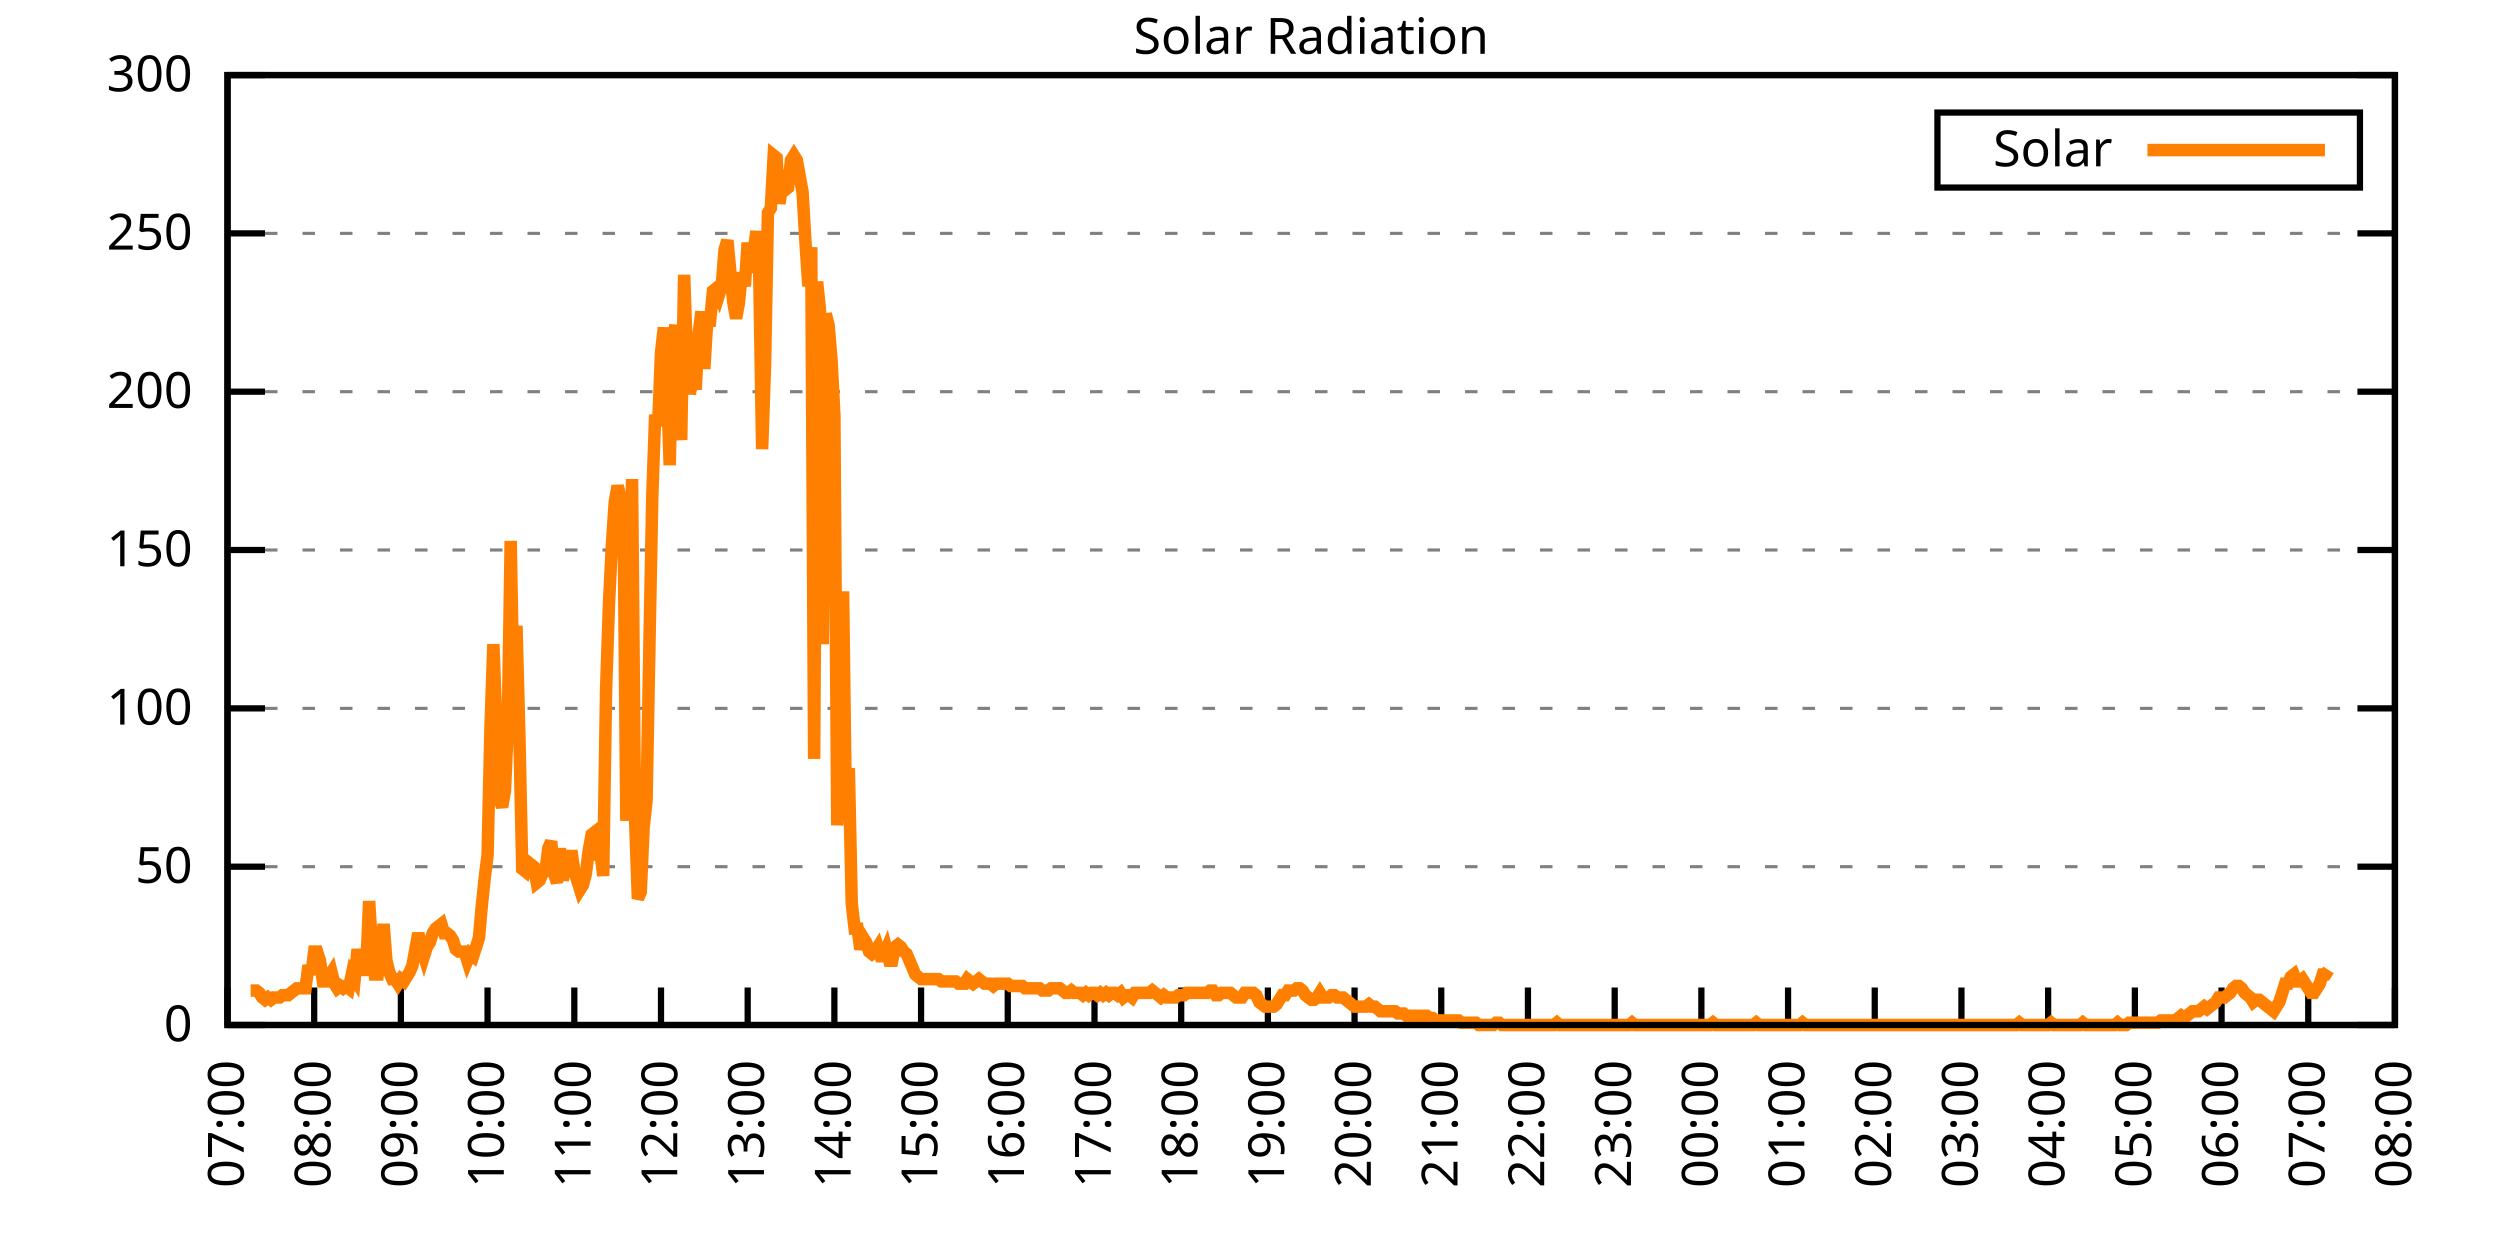
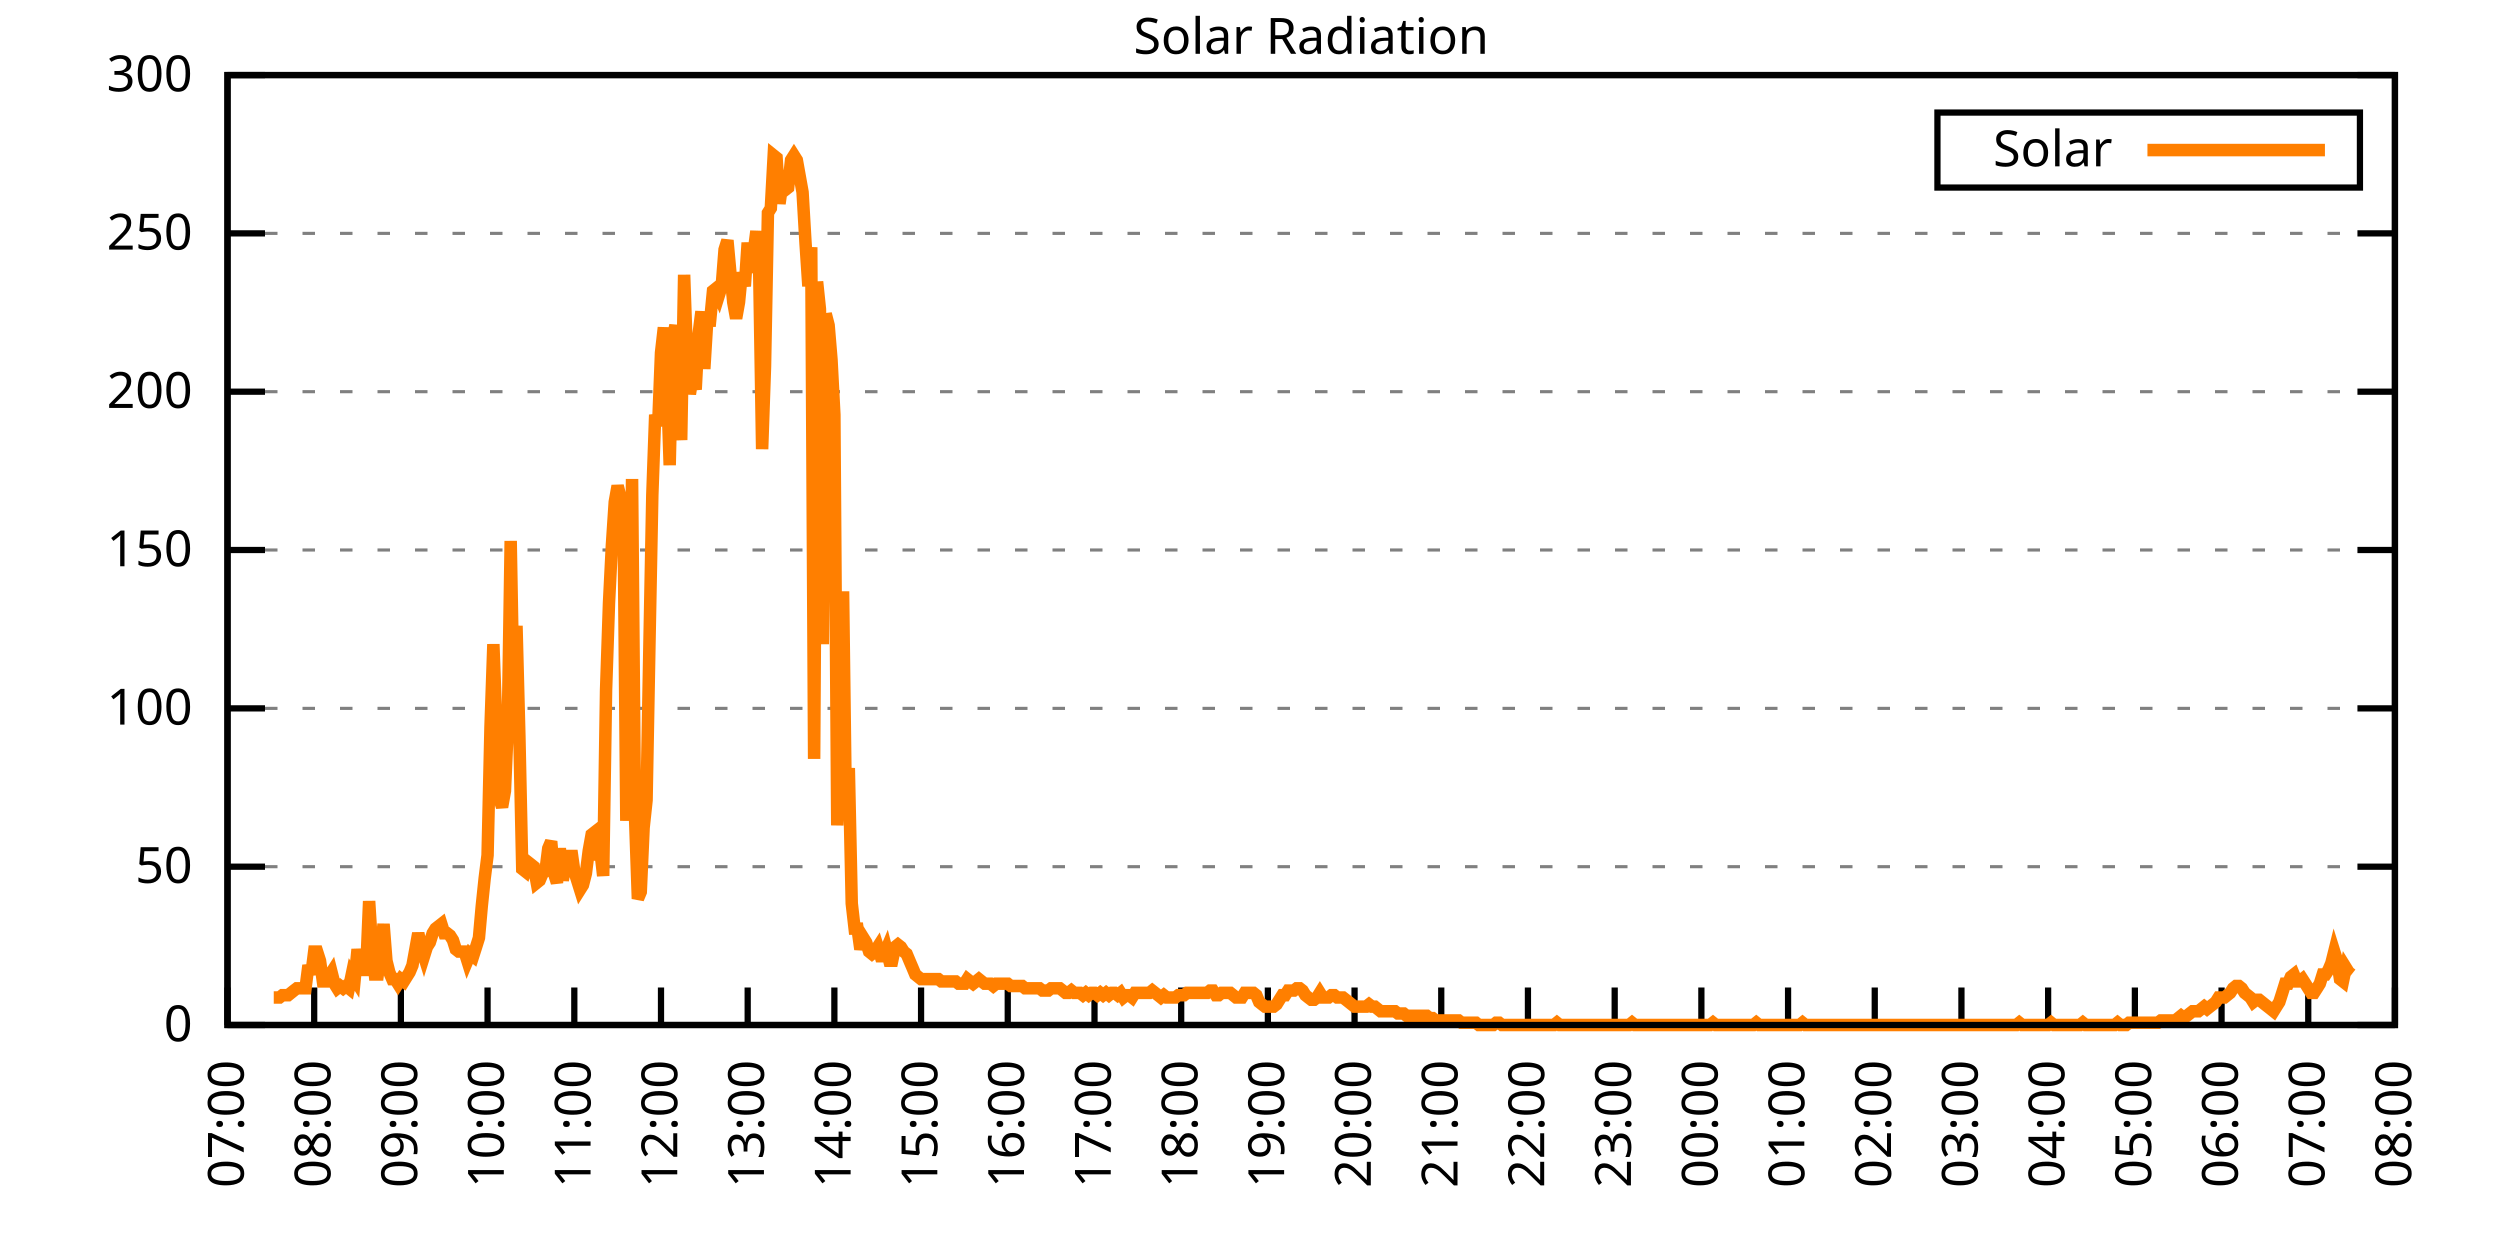
<svg xmlns="http://www.w3.org/2000/svg" xmlns:xlink="http://www.w3.org/1999/xlink" width="400" height="200" viewBox="0 0 400 200">
  <g id="gnuplot_canvas">
    <rect x="0" y="0" width="400" height="200" fill="none" />
    <defs>
      <circle id="gpDot" r="0.5" stroke-width="0.5" stroke="currentColor" />
      <path id="gpPt0" stroke-width="0.333" stroke="currentColor" d="M-1,0 h2 M0,-1 v2" />
      <path id="gpPt1" stroke-width="0.333" stroke="currentColor" d="M-1,-1 L1,1 M1,-1 L-1,1" />
      <path id="gpPt2" stroke-width="0.333" stroke="currentColor" d="M-1,0 L1,0 M0,-1 L0,1 M-1,-1 L1,1 M-1,1 L1,-1" />
      <rect id="gpPt3" stroke-width="0.333" stroke="currentColor" x="-1" y="-1" width="2" height="2" />
      <rect id="gpPt4" stroke-width="0.333" stroke="currentColor" fill="currentColor" x="-1" y="-1" width="2" height="2" />
      <circle id="gpPt5" stroke-width="0.333" stroke="currentColor" cx="0" cy="0" r="1" />
      <use xlink:href="#gpPt5" id="gpPt6" fill="currentColor" stroke="none" />
      <path id="gpPt7" stroke-width="0.333" stroke="currentColor" d="M0,-1.33 L-1.33,0.67 L1.33,0.67 z" />
      <use xlink:href="#gpPt7" id="gpPt8" fill="currentColor" stroke="none" />
      <use xlink:href="#gpPt7" id="gpPt9" stroke="currentColor" transform="rotate(180)" />
      <use xlink:href="#gpPt9" id="gpPt10" fill="currentColor" stroke="none" />
      <use xlink:href="#gpPt3" id="gpPt11" stroke="currentColor" transform="rotate(45)" />
      <use xlink:href="#gpPt11" id="gpPt12" fill="currentColor" stroke="none" />
      <path id="gpPt13" stroke-width="0.333" stroke="currentColor" d="M0,1.330 L1.265,0.411 L0.782,-1.067 L-0.782,-1.076 L-1.265,0.411 z" />
      <use xlink:href="#gpPt13" id="gpPt14" fill="currentColor" stroke="none" />
      <filter id="textbox" filterUnits="objectBoundingBox" x="0" y="0" height="1" width="1">
        <feFlood flood-color="white" flood-opacity="1" result="bgnd" />
        <feComposite in="SourceGraphic" in2="bgnd" operator="atop" />
      </filter>
      <filter id="greybox" filterUnits="objectBoundingBox" x="0" y="0" height="1" width="1">
        <feFlood flood-color="lightgrey" flood-opacity="1" result="grey" />
        <feComposite in="SourceGraphic" in2="grey" operator="atop" />
      </filter>
    </defs>
    <g fill="none" color="white" stroke="currentColor" stroke-width="1.00" stroke-linecap="butt" stroke-linejoin="miter">
</g>
    <g fill="none" color="black" stroke="currentColor" stroke-width="1.00" stroke-linecap="butt" stroke-linejoin="miter">
      <g stroke="none" shape-rendering="crispEdges">
        <polygon fill="rgb(255, 255, 255)" points="36.40,164.00 383.18,164.00 383.18,12.02 36.40,12.02 " />
      </g>
    </g>
    <g fill="none" color="black" stroke="currentColor" stroke-width="1.00" stroke-linecap="butt" stroke-linejoin="miter">
</g>
    <g fill="none" color="black" stroke="black" stroke-width="0.50" stroke-linecap="butt" stroke-linejoin="miter">
</g>
    <g fill="none" color="gray" stroke="currentColor" stroke-width="0.50" stroke-linecap="butt" stroke-linejoin="miter">
      <path stroke="gray" stroke-dasharray="2,4" class="gridline" d="M36.40,164.00 L383.19,164.00  " />
    </g>
    <g fill="none" color="gray" stroke="gray" stroke-width="1.00" stroke-linecap="butt" stroke-linejoin="miter">
</g>
    <g fill="none" color="black" stroke="currentColor" stroke-width="1.00" stroke-linecap="butt" stroke-linejoin="miter">
      <path stroke="black" d="M36.40,164.00 L42.40,164.00 M383.19,164.00 L377.19,164.00  " />
      <g transform="translate(30.80,166.60)" stroke="none" fill="black" font-family="Sans" font-size="8.00" text-anchor="end">
        <text>
          <tspan font-family="Sans"> 0</tspan>
        </text>
      </g>
    </g>
    <g fill="none" color="black" stroke="currentColor" stroke-width="1.00" stroke-linecap="butt" stroke-linejoin="miter">
</g>
    <g fill="none" color="black" stroke="black" stroke-width="0.50" stroke-linecap="butt" stroke-linejoin="miter">
</g>
    <g fill="none" color="gray" stroke="currentColor" stroke-width="0.50" stroke-linecap="butt" stroke-linejoin="miter">
      <path stroke="gray" stroke-dasharray="2,4" class="gridline" d="M36.40,138.67 L383.19,138.67  " />
    </g>
    <g fill="none" color="gray" stroke="gray" stroke-width="1.00" stroke-linecap="butt" stroke-linejoin="miter">
</g>
    <g fill="none" color="black" stroke="currentColor" stroke-width="1.00" stroke-linecap="butt" stroke-linejoin="miter">
      <path stroke="black" d="M36.40,138.67 L42.40,138.67 M383.19,138.67 L377.19,138.67  " />
      <g transform="translate(30.80,141.27)" stroke="none" fill="black" font-family="Sans" font-size="8.00" text-anchor="end">
        <text>
          <tspan font-family="Sans"> 50</tspan>
        </text>
      </g>
    </g>
    <g fill="none" color="black" stroke="currentColor" stroke-width="1.00" stroke-linecap="butt" stroke-linejoin="miter">
</g>
    <g fill="none" color="black" stroke="black" stroke-width="0.50" stroke-linecap="butt" stroke-linejoin="miter">
</g>
    <g fill="none" color="gray" stroke="currentColor" stroke-width="0.50" stroke-linecap="butt" stroke-linejoin="miter">
      <path stroke="gray" stroke-dasharray="2,4" class="gridline" d="M36.40,113.34 L383.19,113.34  " />
    </g>
    <g fill="none" color="gray" stroke="gray" stroke-width="1.00" stroke-linecap="butt" stroke-linejoin="miter">
</g>
    <g fill="none" color="black" stroke="currentColor" stroke-width="1.00" stroke-linecap="butt" stroke-linejoin="miter">
      <path stroke="black" d="M36.40,113.34 L42.40,113.34 M383.19,113.34 L377.19,113.34  " />
      <g transform="translate(30.80,115.94)" stroke="none" fill="black" font-family="Sans" font-size="8.00" text-anchor="end">
        <text>
          <tspan font-family="Sans"> 100</tspan>
        </text>
      </g>
    </g>
    <g fill="none" color="black" stroke="currentColor" stroke-width="1.00" stroke-linecap="butt" stroke-linejoin="miter">
</g>
    <g fill="none" color="black" stroke="black" stroke-width="0.50" stroke-linecap="butt" stroke-linejoin="miter">
</g>
    <g fill="none" color="gray" stroke="currentColor" stroke-width="0.50" stroke-linecap="butt" stroke-linejoin="miter">
      <path stroke="gray" stroke-dasharray="2,4" class="gridline" d="M36.40,88.00 L383.19,88.00  " />
    </g>
    <g fill="none" color="gray" stroke="gray" stroke-width="1.00" stroke-linecap="butt" stroke-linejoin="miter">
</g>
    <g fill="none" color="black" stroke="currentColor" stroke-width="1.00" stroke-linecap="butt" stroke-linejoin="miter">
      <path stroke="black" d="M36.40,88.00 L42.40,88.00 M383.19,88.00 L377.19,88.00  " />
      <g transform="translate(30.80,90.60)" stroke="none" fill="black" font-family="Sans" font-size="8.00" text-anchor="end">
        <text>
          <tspan font-family="Sans"> 150</tspan>
        </text>
      </g>
    </g>
    <g fill="none" color="black" stroke="currentColor" stroke-width="1.00" stroke-linecap="butt" stroke-linejoin="miter">
</g>
    <g fill="none" color="black" stroke="black" stroke-width="0.50" stroke-linecap="butt" stroke-linejoin="miter">
</g>
    <g fill="none" color="gray" stroke="currentColor" stroke-width="0.50" stroke-linecap="butt" stroke-linejoin="miter">
      <path stroke="gray" stroke-dasharray="2,4" class="gridline" d="M36.40,62.67 L383.19,62.67  " />
    </g>
    <g fill="none" color="gray" stroke="gray" stroke-width="1.00" stroke-linecap="butt" stroke-linejoin="miter">
</g>
    <g fill="none" color="black" stroke="currentColor" stroke-width="1.00" stroke-linecap="butt" stroke-linejoin="miter">
      <path stroke="black" d="M36.40,62.67 L42.40,62.67 M383.19,62.67 L377.19,62.67  " />
      <g transform="translate(30.80,65.27)" stroke="none" fill="black" font-family="Sans" font-size="8.00" text-anchor="end">
        <text>
          <tspan font-family="Sans"> 200</tspan>
        </text>
      </g>
    </g>
    <g fill="none" color="black" stroke="currentColor" stroke-width="1.00" stroke-linecap="butt" stroke-linejoin="miter">
</g>
    <g fill="none" color="black" stroke="black" stroke-width="0.50" stroke-linecap="butt" stroke-linejoin="miter">
</g>
    <g fill="none" color="gray" stroke="currentColor" stroke-width="0.50" stroke-linecap="butt" stroke-linejoin="miter">
      <path stroke="gray" stroke-dasharray="2,4" class="gridline" d="M36.40,37.34 L383.19,37.34  " />
    </g>
    <g fill="none" color="gray" stroke="gray" stroke-width="1.00" stroke-linecap="butt" stroke-linejoin="miter">
</g>
    <g fill="none" color="black" stroke="currentColor" stroke-width="1.00" stroke-linecap="butt" stroke-linejoin="miter">
      <path stroke="black" d="M36.40,37.34 L42.40,37.34 M383.19,37.34 L377.19,37.34  " />
      <g transform="translate(30.80,39.94)" stroke="none" fill="black" font-family="Sans" font-size="8.00" text-anchor="end">
        <text>
          <tspan font-family="Sans"> 250</tspan>
        </text>
      </g>
    </g>
    <g fill="none" color="black" stroke="currentColor" stroke-width="1.00" stroke-linecap="butt" stroke-linejoin="miter">
</g>
    <g fill="none" color="black" stroke="black" stroke-width="0.50" stroke-linecap="butt" stroke-linejoin="miter">
</g>
    <g fill="none" color="gray" stroke="currentColor" stroke-width="0.50" stroke-linecap="butt" stroke-linejoin="miter">
      <path stroke="gray" stroke-dasharray="2,4" class="gridline" d="M36.40,12.01 L383.19,12.01  " />
    </g>
    <g fill="none" color="gray" stroke="gray" stroke-width="1.00" stroke-linecap="butt" stroke-linejoin="miter">
</g>
    <g fill="none" color="black" stroke="currentColor" stroke-width="1.00" stroke-linecap="butt" stroke-linejoin="miter">
      <path stroke="black" d="M36.40,12.01 L42.40,12.01 M383.19,12.01 L377.19,12.01  " />
      <g transform="translate(30.80,14.61)" stroke="none" fill="black" font-family="Sans" font-size="8.00" text-anchor="end">
        <text>
          <tspan font-family="Sans"> 300</tspan>
        </text>
      </g>
    </g>
    <g fill="none" color="black" stroke="currentColor" stroke-width="1.00" stroke-linecap="butt" stroke-linejoin="miter">
      <path stroke="black" d="M36.40,164.00 L36.40,158.00  " />
      <g transform="translate(39.00,169.60) rotate(270.00)" stroke="none" fill="black" font-family="Sans" font-size="8.00" text-anchor="end">
        <text>
          <tspan font-family="Sans">07:00</tspan>
        </text>
      </g>
    </g>
    <g fill="none" color="black" stroke="currentColor" stroke-width="1.00" stroke-linecap="butt" stroke-linejoin="miter">
      <path stroke="black" d="M50.27,164.00 L50.27,158.00  " />
      <g transform="translate(52.87,169.60) rotate(270.00)" stroke="none" fill="black" font-family="Sans" font-size="8.00" text-anchor="end">
        <text>
          <tspan font-family="Sans">08:00</tspan>
        </text>
      </g>
    </g>
    <g fill="none" color="black" stroke="currentColor" stroke-width="1.00" stroke-linecap="butt" stroke-linejoin="miter">
      <path stroke="black" d="M64.14,164.00 L64.14,158.00  " />
      <g transform="translate(66.74,169.60) rotate(270.00)" stroke="none" fill="black" font-family="Sans" font-size="8.00" text-anchor="end">
        <text>
          <tspan font-family="Sans">09:00</tspan>
        </text>
      </g>
    </g>
    <g fill="none" color="black" stroke="currentColor" stroke-width="1.00" stroke-linecap="butt" stroke-linejoin="miter">
      <path stroke="black" d="M78.01,164.00 L78.01,158.00  " />
      <g transform="translate(80.61,169.60) rotate(270.00)" stroke="none" fill="black" font-family="Sans" font-size="8.00" text-anchor="end">
        <text>
          <tspan font-family="Sans">10:00</tspan>
        </text>
      </g>
    </g>
    <g fill="none" color="black" stroke="currentColor" stroke-width="1.00" stroke-linecap="butt" stroke-linejoin="miter">
      <path stroke="black" d="M91.89,164.00 L91.89,158.00  " />
      <g transform="translate(94.49,169.60) rotate(270.00)" stroke="none" fill="black" font-family="Sans" font-size="8.00" text-anchor="end">
        <text>
          <tspan font-family="Sans">11:00</tspan>
        </text>
      </g>
    </g>
    <g fill="none" color="black" stroke="currentColor" stroke-width="1.00" stroke-linecap="butt" stroke-linejoin="miter">
      <path stroke="black" d="M105.76,164.00 L105.76,158.00  " />
      <g transform="translate(108.36,169.60) rotate(270.00)" stroke="none" fill="black" font-family="Sans" font-size="8.00" text-anchor="end">
        <text>
          <tspan font-family="Sans">12:00</tspan>
        </text>
      </g>
    </g>
    <g fill="none" color="black" stroke="currentColor" stroke-width="1.00" stroke-linecap="butt" stroke-linejoin="miter">
      <path stroke="black" d="M119.63,164.00 L119.63,158.00  " />
      <g transform="translate(122.23,169.60) rotate(270.00)" stroke="none" fill="black" font-family="Sans" font-size="8.00" text-anchor="end">
        <text>
          <tspan font-family="Sans">13:00</tspan>
        </text>
      </g>
    </g>
    <g fill="none" color="black" stroke="currentColor" stroke-width="1.00" stroke-linecap="butt" stroke-linejoin="miter">
      <path stroke="black" d="M133.50,164.00 L133.50,158.00  " />
      <g transform="translate(136.10,169.60) rotate(270.00)" stroke="none" fill="black" font-family="Sans" font-size="8.00" text-anchor="end">
        <text>
          <tspan font-family="Sans">14:00</tspan>
        </text>
      </g>
    </g>
    <g fill="none" color="black" stroke="currentColor" stroke-width="1.00" stroke-linecap="butt" stroke-linejoin="miter">
      <path stroke="black" d="M147.37,164.00 L147.37,158.00  " />
      <g transform="translate(149.97,169.60) rotate(270.00)" stroke="none" fill="black" font-family="Sans" font-size="8.00" text-anchor="end">
        <text>
          <tspan font-family="Sans">15:00</tspan>
        </text>
      </g>
    </g>
    <g fill="none" color="black" stroke="currentColor" stroke-width="1.00" stroke-linecap="butt" stroke-linejoin="miter">
      <path stroke="black" d="M161.24,164.00 L161.24,158.00  " />
      <g transform="translate(163.84,169.60) rotate(270.00)" stroke="none" fill="black" font-family="Sans" font-size="8.00" text-anchor="end">
        <text>
          <tspan font-family="Sans">16:00</tspan>
        </text>
      </g>
    </g>
    <g fill="none" color="black" stroke="currentColor" stroke-width="1.00" stroke-linecap="butt" stroke-linejoin="miter">
      <path stroke="black" d="M175.12,164.00 L175.12,158.00  " />
      <g transform="translate(177.72,169.60) rotate(270.00)" stroke="none" fill="black" font-family="Sans" font-size="8.00" text-anchor="end">
        <text>
          <tspan font-family="Sans">17:00</tspan>
        </text>
      </g>
    </g>
    <g fill="none" color="black" stroke="currentColor" stroke-width="1.00" stroke-linecap="butt" stroke-linejoin="miter">
      <path stroke="black" d="M188.99,164.00 L188.99,158.00  " />
      <g transform="translate(191.59,169.60) rotate(270.00)" stroke="none" fill="black" font-family="Sans" font-size="8.00" text-anchor="end">
        <text>
          <tspan font-family="Sans">18:00</tspan>
        </text>
      </g>
    </g>
    <g fill="none" color="black" stroke="currentColor" stroke-width="1.00" stroke-linecap="butt" stroke-linejoin="miter">
      <path stroke="black" d="M202.86,164.00 L202.86,158.00  " />
      <g transform="translate(205.46,169.60) rotate(270.00)" stroke="none" fill="black" font-family="Sans" font-size="8.00" text-anchor="end">
        <text>
          <tspan font-family="Sans">19:00</tspan>
        </text>
      </g>
    </g>
    <g fill="none" color="black" stroke="currentColor" stroke-width="1.00" stroke-linecap="butt" stroke-linejoin="miter">
      <path stroke="black" d="M216.73,164.00 L216.73,158.00  " />
      <g transform="translate(219.33,169.60) rotate(270.00)" stroke="none" fill="black" font-family="Sans" font-size="8.00" text-anchor="end">
        <text>
          <tspan font-family="Sans">20:00</tspan>
        </text>
      </g>
    </g>
    <g fill="none" color="black" stroke="currentColor" stroke-width="1.00" stroke-linecap="butt" stroke-linejoin="miter">
      <path stroke="black" d="M230.60,164.00 L230.60,158.00  " />
      <g transform="translate(233.20,169.60) rotate(270.00)" stroke="none" fill="black" font-family="Sans" font-size="8.00" text-anchor="end">
        <text>
          <tspan font-family="Sans">21:00</tspan>
        </text>
      </g>
    </g>
    <g fill="none" color="black" stroke="currentColor" stroke-width="1.00" stroke-linecap="butt" stroke-linejoin="miter">
      <path stroke="black" d="M244.47,164.00 L244.47,158.00  " />
      <g transform="translate(247.07,169.60) rotate(270.00)" stroke="none" fill="black" font-family="Sans" font-size="8.00" text-anchor="end">
        <text>
          <tspan font-family="Sans">22:00</tspan>
        </text>
      </g>
    </g>
    <g fill="none" color="black" stroke="currentColor" stroke-width="1.00" stroke-linecap="butt" stroke-linejoin="miter">
      <path stroke="black" d="M258.35,164.00 L258.35,158.00  " />
      <g transform="translate(260.95,169.60) rotate(270.00)" stroke="none" fill="black" font-family="Sans" font-size="8.00" text-anchor="end">
        <text>
          <tspan font-family="Sans">23:00</tspan>
        </text>
      </g>
    </g>
    <g fill="none" color="black" stroke="currentColor" stroke-width="1.00" stroke-linecap="butt" stroke-linejoin="miter">
      <path stroke="black" d="M272.22,164.00 L272.22,158.00  " />
      <g transform="translate(274.82,169.60) rotate(270.00)" stroke="none" fill="black" font-family="Sans" font-size="8.00" text-anchor="end">
        <text>
          <tspan font-family="Sans">00:00</tspan>
        </text>
      </g>
    </g>
    <g fill="none" color="black" stroke="currentColor" stroke-width="1.00" stroke-linecap="butt" stroke-linejoin="miter">
      <path stroke="black" d="M286.09,164.00 L286.09,158.00  " />
      <g transform="translate(288.69,169.60) rotate(270.00)" stroke="none" fill="black" font-family="Sans" font-size="8.00" text-anchor="end">
        <text>
          <tspan font-family="Sans">01:00</tspan>
        </text>
      </g>
    </g>
    <g fill="none" color="black" stroke="currentColor" stroke-width="1.00" stroke-linecap="butt" stroke-linejoin="miter">
      <path stroke="black" d="M299.96,164.00 L299.96,158.00  " />
      <g transform="translate(302.56,169.60) rotate(270.00)" stroke="none" fill="black" font-family="Sans" font-size="8.00" text-anchor="end">
        <text>
          <tspan font-family="Sans">02:00</tspan>
        </text>
      </g>
    </g>
    <g fill="none" color="black" stroke="currentColor" stroke-width="1.00" stroke-linecap="butt" stroke-linejoin="miter">
      <path stroke="black" d="M313.83,164.00 L313.83,158.00  " />
      <g transform="translate(316.43,169.60) rotate(270.00)" stroke="none" fill="black" font-family="Sans" font-size="8.00" text-anchor="end">
        <text>
          <tspan font-family="Sans">03:00</tspan>
        </text>
      </g>
    </g>
    <g fill="none" color="black" stroke="currentColor" stroke-width="1.00" stroke-linecap="butt" stroke-linejoin="miter">
      <path stroke="black" d="M327.70,164.00 L327.70,158.00  " />
      <g transform="translate(330.30,169.60) rotate(270.00)" stroke="none" fill="black" font-family="Sans" font-size="8.00" text-anchor="end">
        <text>
          <tspan font-family="Sans">04:00</tspan>
        </text>
      </g>
    </g>
    <g fill="none" color="black" stroke="currentColor" stroke-width="1.00" stroke-linecap="butt" stroke-linejoin="miter">
      <path stroke="black" d="M341.58,164.00 L341.58,158.00  " />
      <g transform="translate(344.18,169.60) rotate(270.00)" stroke="none" fill="black" font-family="Sans" font-size="8.00" text-anchor="end">
        <text>
          <tspan font-family="Sans">05:00</tspan>
        </text>
      </g>
    </g>
    <g fill="none" color="black" stroke="currentColor" stroke-width="1.00" stroke-linecap="butt" stroke-linejoin="miter">
      <path stroke="black" d="M355.45,164.00 L355.45,158.00  " />
      <g transform="translate(358.05,169.60) rotate(270.00)" stroke="none" fill="black" font-family="Sans" font-size="8.00" text-anchor="end">
        <text>
          <tspan font-family="Sans">06:00</tspan>
        </text>
      </g>
    </g>
    <g fill="none" color="black" stroke="currentColor" stroke-width="1.00" stroke-linecap="butt" stroke-linejoin="miter">
      <path stroke="black" d="M369.32,164.00 L369.32,158.00  " />
      <g transform="translate(371.92,169.60) rotate(270.00)" stroke="none" fill="black" font-family="Sans" font-size="8.00" text-anchor="end">
        <text>
          <tspan font-family="Sans">07:00</tspan>
        </text>
      </g>
    </g>
    <g fill="none" color="black" stroke="currentColor" stroke-width="1.00" stroke-linecap="butt" stroke-linejoin="miter">
      <path stroke="black" d="M383.19,164.00 L383.19,158.00  " />
      <g transform="translate(385.79,169.60) rotate(270.00)" stroke="none" fill="black" font-family="Sans" font-size="8.00" text-anchor="end">
        <text>
          <tspan font-family="Sans">08:00</tspan>
        </text>
      </g>
    </g>
    <g fill="none" color="black" stroke="currentColor" stroke-width="1.00" stroke-linecap="butt" stroke-linejoin="miter">
</g>
    <g fill="none" color="black" stroke="currentColor" stroke-width="1.00" stroke-linecap="butt" stroke-linejoin="miter">
      <path stroke="black" d="M36.40,12.01 L36.40,164.00 L383.19,164.00 L383.19,12.01 L36.40,12.01 Z  " />
    </g>
    <g fill="none" color="black" stroke="currentColor" stroke-width="1.00" stroke-linecap="butt" stroke-linejoin="miter">
</g>
    <g fill="none" color="black" stroke="currentColor" stroke-width="1.00" stroke-linecap="butt" stroke-linejoin="miter">
      <path stroke="black" d="M309.99,30.01 L309.99,18.01 L377.59,18.01 L377.59,30.01 L309.99,30.01 Z  " />
    </g>
    <g id="Solar_Radiation_plot_1">
      <g fill="none" color="white" stroke="black" stroke-width="2.00" stroke-linecap="butt" stroke-linejoin="miter">
</g>
      <g fill="none" color="black" stroke="currentColor" stroke-width="2.00" stroke-linecap="butt" stroke-linejoin="miter">
        <g transform="translate(337.99,26.61)" stroke="none" fill="black" font-family="Sans" font-size="8.00" text-anchor="end">
          <text>
            <tspan font-family="Sans">Solar</tspan>
          </text>
        </g>
      </g>
      <g fill="none" color="black" stroke="currentColor" stroke-width="2.00" stroke-linecap="butt" stroke-linejoin="miter">
-         <path stroke="rgb(255, 127,   0)" d="M343.59,24.01 L371.99,24.01 M40.10,158.49 L40.56,158.49 L41.02,158.49 L41.49,158.86 L41.95,159.60 L42.41,159.96   L42.87,159.60 L43.34,159.96 L43.80,159.60 L44.26,159.60 L44.72,159.60 L45.19,159.23 L45.65,159.23 L46.11,159.23   L46.57,158.86 L47.03,158.49 L47.50,158.13 L47.96,158.13 L48.42,158.13 L48.88,158.13 L49.35,154.46 L49.81,155.92   L50.27,152.25 L50.73,152.25 L51.20,153.72 L51.66,157.03 L52.12,157.03 L52.58,156.29 L53.05,155.56 L53.51,157.39   L53.97,158.13 L54.43,157.76 L54.90,158.13 L55.36,157.76 L55.82,158.13 L56.28,155.92 L56.75,156.66 L57.21,151.89   L57.67,154.82 L58.13,155.19 L58.59,155.19 L59.06,144.18 L59.52,151.52 L59.98,155.92 L60.44,155.92 L60.91,152.25   L61.37,147.85 L61.83,153.72 L62.29,155.56 L62.76,156.66 L63.22,156.66 L63.68,157.39 L64.14,156.66 L64.61,157.03   L65.07,156.29 L65.53,155.56 L65.99,154.46 L66.46,151.89 L66.92,149.32 L67.38,151.52 L67.84,152.99 L68.30,151.52   L68.77,150.79 L69.23,149.32 L69.69,148.58 L70.15,148.22 L70.62,147.85 L71.08,149.32 L71.54,149.32 L72.00,149.68   L72.47,150.42 L72.93,151.89 L73.39,152.25 L73.85,152.25 L74.32,152.25 L74.78,153.72 L75.24,152.62 L75.70,152.99   L76.17,151.52 L76.63,150.05 L77.09,144.91 L77.55,140.51 L78.01,136.84 L78.48,116.28 L78.94,103.07 L79.40,115.55   L79.86,127.66 L80.33,129.13 L80.79,126.56 L81.25,115.91 L81.71,86.55 L82.18,112.61 L82.64,100.13 L83.10,117.75   L83.56,139.04 L84.03,139.41 L84.49,137.94 L84.95,138.30 L85.41,138.67 L85.88,141.24 L86.34,140.87 L86.80,139.77   L87.26,139.41 L87.72,135.74 L88.19,134.63 L88.65,139.77 L89.11,141.24 L89.57,135.74 L90.04,140.87 L90.50,137.94   L90.96,139.41 L91.42,136.10 L91.89,139.41 L92.35,140.87 L92.81,142.34 L93.27,141.61 L93.74,139.77 L94.20,136.10   L94.66,133.53 L95.12,133.17 L95.59,137.57 L96.05,136.10 L96.51,140.14 L96.97,110.41 L97.44,96.46 L97.90,87.28   L98.36,80.31 L98.82,77.74 L99.28,79.57 L99.75,80.67 L100.21,131.33 L100.67,116.28 L101.13,76.64 L101.60,130.60   L102.06,143.81 L102.52,142.71 L102.98,132.43 L103.45,128.03 L103.91,103.07 L104.37,79.21 L104.83,66.36 L105.30,68.19   L105.76,56.45 L106.22,52.41 L106.68,60.12 L107.15,74.43 L107.61,54.24 L108.07,52.04 L108.53,64.52 L108.99,70.40   L109.46,43.97 L109.92,57.18 L110.38,63.05 L110.84,60.12 L111.31,62.32 L111.77,53.51 L112.23,49.84 L112.69,59.02   L113.16,51.31 L113.62,51.31 L114.08,46.54 L114.54,46.17 L115.01,47.27 L115.47,45.80 L115.93,39.93 L116.39,38.46   L116.86,43.60 L117.32,48.37 L117.78,50.94 L118.24,48.37 L118.70,43.60 L119.17,45.80 L119.63,38.83 L120.09,43.60   L120.55,40.66 L121.02,36.99 L121.48,43.97 L121.94,71.86 L122.40,58.65 L122.87,34.06 L123.33,33.32 L123.79,24.88   L124.25,25.25 L124.72,32.59 L125.18,29.28 L125.64,30.38 L126.10,30.02 L126.57,25.61 L127.03,24.88 L127.49,25.61   L127.95,28.18 L128.41,30.75 L128.88,38.83 L129.34,45.80 L129.80,39.56 L130.26,121.42 L130.73,45.07 L131.19,49.47   L131.65,103.07 L132.11,50.21 L132.58,52.04 L133.04,57.55 L133.50,66.36 L133.96,132.06 L134.43,119.58 L134.89,94.62   L135.35,130.23 L135.81,122.89 L136.28,144.55 L136.74,148.58 L137.20,148.58 L137.66,151.89 L138.13,150.05 L138.59,150.79   L139.05,152.25 L139.51,152.62 L139.97,152.25 L140.44,151.52 L140.90,152.99 L141.36,152.99 L141.82,151.89 L142.29,153.72   L142.75,153.72 L143.21,151.52 L143.67,151.15 L144.14,151.52 L144.60,152.25 L145.06,152.62 L145.52,153.72 L145.99,154.82   L146.45,155.92 L146.91,156.29 L147.37,156.66 L147.84,156.66 L148.30,156.66 L148.76,156.66 L149.22,156.66 L149.68,156.66   L150.15,156.66 L150.61,157.03 L151.07,157.03 L151.53,157.03 L152.00,157.03 L152.46,157.03 L152.92,157.03 L153.38,157.39   L153.85,157.39 L154.31,157.39 L154.77,156.66 L155.23,157.03 L155.70,157.39 L156.16,157.03 L156.62,156.66 L157.08,157.03   L157.55,157.39 L158.01,157.39 L158.47,157.39 L158.93,157.76 L159.39,157.39 L159.86,157.39 L160.32,157.39 L160.78,157.39   L161.24,157.39 L161.71,157.76 L162.17,157.76 L162.63,157.76 L163.09,157.76 L163.56,157.76 L164.02,158.13 L164.48,158.13   L164.94,158.13 L165.41,158.13 L165.87,158.13 L166.33,158.13 L166.79,158.49 L167.26,158.49 L167.72,158.49 L168.18,158.13   L168.64,158.13 L169.10,158.13 L169.57,158.13 L170.03,158.49 L170.49,158.86 L170.95,158.86 L171.42,158.49 L171.88,158.86   L172.34,158.86 L172.80,158.86 L173.27,159.23 L173.73,158.86 L174.19,159.23 L174.65,158.86 L175.12,158.86 L175.58,159.23   L176.04,158.86 L176.50,159.23 L176.97,158.86 L177.43,159.23 L177.89,158.86 L178.35,158.86 L178.82,159.23 L179.28,158.86   L179.74,159.60 L180.20,159.23 L180.66,159.23 L181.13,159.60 L181.59,158.86 L182.05,158.86 L182.51,158.86 L182.98,158.86   L183.44,158.86 L183.90,158.86 L184.36,158.49 L184.83,158.86 L185.29,159.23 L185.75,159.60 L186.21,159.23 L186.68,159.60   L187.14,159.60 L187.60,159.60 L188.06,159.60 L188.53,159.23 L188.99,159.23 L189.45,159.23 L189.91,158.86 L190.37,158.86   L190.84,158.86 L191.30,158.86 L191.76,158.86 L192.22,158.86 L192.69,158.86 L193.15,158.86 L193.61,158.49 L194.07,158.49   L194.54,159.23 L195.00,159.23 L195.46,158.86 L195.92,158.86 L196.39,158.86 L196.85,158.86 L197.31,159.23 L197.77,159.60   L198.24,159.60 L198.70,159.60 L199.16,158.86 L199.62,158.86 L200.08,158.86 L200.55,158.86 L201.01,159.23 L201.47,160.33   L201.93,160.70 L202.40,161.06 L202.86,161.06 L203.32,161.06 L203.78,161.06 L204.25,160.70 L204.71,159.96 L205.17,159.23   L205.63,159.23 L206.10,158.49 L206.56,158.49 L207.02,158.49 L207.48,158.13 L207.95,158.13 L208.41,158.49 L208.87,159.23   L209.33,159.60 L209.80,159.96 L210.26,159.96 L210.72,159.60 L211.18,158.86 L211.64,159.60 L212.11,159.60 L212.57,159.60   L213.03,159.23 L213.49,159.23 L213.96,159.60 L214.42,159.60 L214.88,159.60 L215.34,159.96 L215.81,160.33 L216.27,160.70   L216.73,161.06 L217.19,161.06 L217.66,161.06 L218.12,161.06 L218.58,161.06 L219.04,160.70 L219.51,161.06 L219.97,161.06   L220.43,161.43 L220.89,161.80 L221.35,161.80 L221.82,161.80 L222.28,161.80 L222.74,161.80 L223.20,161.80 L223.67,162.16   L224.13,162.16 L224.59,162.16 L225.05,162.53 L225.52,162.53 L225.98,162.53 L226.44,162.53 L226.90,162.53 L227.37,162.53   L227.83,162.53 L228.29,162.53 L228.75,162.90 L229.22,162.90 L229.68,163.27 L230.14,163.27 L230.60,163.27 L231.06,163.27   L231.53,163.27 L231.99,163.27 L232.45,163.27 L232.91,163.27 L233.38,163.27 L233.84,163.63 L234.30,163.63 L234.76,163.63   L235.23,163.63 L235.69,163.63 L236.15,163.63 L236.61,164.00 L237.08,164.00 L237.54,164.00 L238.00,164.00 L238.46,164.00   L238.93,164.00 L239.39,163.63 L239.85,163.63 L240.31,164.00 L240.77,164.00 L241.24,164.00 L241.70,164.00 L242.16,164.00   L242.62,164.00 L243.09,164.00 L243.55,164.00 L244.01,164.00 L244.47,164.00 L244.94,164.00 L245.40,164.00 L245.86,164.00   L246.32,164.00 L246.79,164.00 L247.25,164.00 L247.71,164.00 L248.17,164.00 L248.64,164.00 L249.10,163.63 L249.56,164.00   L250.02,164.00 L250.49,164.00 L250.95,164.00 L251.41,164.00 L251.87,164.00 L252.33,164.00 L252.80,164.00 L253.26,164.00   L253.72,164.00 L254.18,164.00 L254.65,164.00 L255.11,164.00 L255.57,164.00 L256.03,164.00 L256.50,164.00 L256.96,164.00   L257.42,164.00 L257.88,164.00 L258.35,164.00 L258.81,164.00 L259.27,164.00 L259.73,164.00 L260.20,164.00 L260.66,164.00   L261.12,163.63 L261.58,164.00 L262.04,164.00 L262.51,164.00 L262.97,164.00 L263.43,164.00 L263.89,164.00 L264.36,164.00   L264.82,164.00 L265.28,164.00 L265.74,164.00 L266.21,164.00 L266.67,164.00 L267.13,164.00 L267.59,164.00 L268.06,164.00   L268.52,164.00 L268.98,164.00 L269.44,164.00 L269.91,164.00 L270.37,164.00 L270.83,164.00 L271.29,164.00 L271.75,164.00   L272.22,164.00 L272.68,164.00 L273.14,164.00 L273.60,164.00 L274.07,163.63 L274.53,164.00 L274.99,164.00 L275.45,164.00   L275.92,164.00 L276.38,164.00 L276.84,164.00 L277.30,164.00 L277.77,164.00 L278.23,164.00 L278.69,164.00 L279.15,164.00   L279.62,164.00 L280.08,164.00 L280.54,164.00 L281.00,163.63 L281.46,164.00 L281.93,164.00 L282.39,164.00 L282.85,164.00   L283.31,164.00 L283.78,164.00 L284.24,164.00 L284.70,164.00 L285.16,164.00 L285.63,164.00 L286.09,164.00 L286.55,164.00   L287.01,164.00 L287.48,164.00 L287.94,164.00 L288.40,163.63 L288.86,164.00 L289.33,164.00 L289.79,164.00 L290.25,164.00   L290.71,164.00 L291.18,164.00 L291.64,164.00 L292.10,164.00 L292.56,164.00 L293.02,164.00 L293.49,164.00 L293.95,164.00   L294.41,164.00 L294.87,164.00 L295.34,164.00 L295.80,164.00 L296.26,164.00 L296.72,164.00 L297.19,164.00 L297.65,164.00   L298.11,164.00 L298.57,164.00 L299.04,164.00 L299.50,164.00 L299.96,164.00 L300.42,164.00 L300.89,164.00 L301.35,164.00   L301.81,164.00 L302.27,164.00 L302.73,164.00 L303.20,164.00 L303.66,164.00 L304.12,164.00 L304.58,164.00 L305.05,164.00   L305.51,164.00 L305.97,164.00 L306.43,164.00 L306.90,164.00 L307.36,164.00 L307.82,164.00 L308.28,164.00 L308.75,164.00   L309.21,164.00 L309.67,164.00 L310.13,164.00 L310.60,164.00 L311.06,164.00 L311.52,164.00 L311.98,164.00 L312.44,164.00   L312.91,164.00 L313.37,164.00 L313.83,164.00 L314.29,164.00 L314.76,164.00 L315.22,164.00 L315.68,164.00 L316.14,164.00   L316.61,164.00 L317.07,164.00 L317.53,164.00 L317.99,164.00 L318.46,164.00 L318.92,164.00 L319.38,164.00 L319.84,164.00   L320.31,164.00 L320.77,164.00 L321.23,164.00 L321.69,164.00 L322.15,164.00 L322.62,164.00 L323.08,163.63 L323.54,164.00   L324.00,164.00 L324.47,164.00 L324.93,164.00 L325.39,164.00 L325.85,164.00 L326.32,164.00 L326.78,164.00 L327.24,164.00   L327.70,164.00 L328.17,163.63 L328.63,164.00 L329.09,164.00 L329.55,164.00 L330.02,164.00 L330.48,164.00 L330.94,164.00   L331.40,164.00 L331.87,164.00 L332.33,164.00 L332.79,164.00 L333.25,163.63 L333.71,164.00 L334.18,164.00 L334.64,164.00   L335.10,164.00 L335.56,164.00 L336.03,164.00 L336.49,164.00 L336.95,164.00 L337.41,164.00 L337.88,164.00 L338.34,164.00   L338.80,163.63 L339.26,164.00 L339.73,164.00 L340.19,164.00 L340.65,163.63 L341.11,163.63 L341.58,163.63 L342.04,163.63   L342.50,163.63 L342.96,163.63 L343.42,163.63 L343.89,163.63 L344.35,163.63 L344.81,163.63 L345.27,163.63 L345.74,163.27   L346.20,163.27 L346.66,163.27 L347.12,163.27 L347.59,163.27 L348.05,163.27 L348.51,162.90 L348.97,162.53 L349.44,162.90   L349.90,162.53 L350.36,162.16 L350.82,161.80 L351.29,161.80 L351.75,161.80 L352.21,161.43 L352.67,161.06 L353.13,161.43   L353.60,161.06 L354.06,160.70 L354.52,160.33 L354.98,159.60 L355.45,159.60 L355.91,159.60 L356.37,159.23 L356.83,158.86   L357.30,158.13 L357.76,157.76 L358.22,157.76 L358.68,158.13 L359.15,158.86 L359.61,159.23 L360.07,159.60 L360.53,160.33   L361.00,159.96 L361.46,159.96 L361.92,160.33 L362.38,160.70 L362.84,161.06 L363.31,161.43 L363.77,161.80 L364.23,161.06   L364.69,160.33 L365.16,158.86 L365.62,157.39 L366.08,157.39 L366.54,156.29 L367.01,155.92 L367.47,157.03 L367.93,157.03   L368.39,156.66 L368.86,157.39 L369.32,158.13 L369.78,158.86 L370.24,158.86 L370.71,158.13 L371.17,157.39 L371.63,155.92   L372.09,155.92 L372.56,155.19  " />
+         <path stroke="rgb(255, 127,   0)" d="M343.59,24.01 L371.99,24.01 M43.80,159.60 L44.26,159.60 L44.72,159.60 L45.19,159.23 L45.65,159.23 L46.11,159.23   L46.57,158.86 L47.03,158.49 L47.50,158.13 L47.96,158.13 L48.42,158.13 L48.88,158.13 L49.35,154.46 L49.81,155.92   L50.27,152.25 L50.73,152.25 L51.20,153.72 L51.66,157.03 L52.12,157.03 L52.58,156.29 L53.05,155.56 L53.51,157.39   L53.97,158.13 L54.43,157.76 L54.90,158.13 L55.36,157.76 L55.82,158.13 L56.28,155.92 L56.75,156.66 L57.21,151.89   L57.67,154.82 L58.13,155.19 L58.59,155.19 L59.06,144.18 L59.52,151.52 L59.98,155.92 L60.44,155.92 L60.91,152.25   L61.37,147.85 L61.83,153.72 L62.29,155.56 L62.76,156.66 L63.22,156.66 L63.68,157.39 L64.14,156.66 L64.61,157.03   L65.07,156.29 L65.53,155.56 L65.99,154.46 L66.46,151.89 L66.92,149.32 L67.38,151.52 L67.84,152.99 L68.30,151.52   L68.77,150.79 L69.23,149.32 L69.69,148.58 L70.15,148.22 L70.62,147.85 L71.08,149.32 L71.54,149.32 L72.00,149.68   L72.47,150.42 L72.93,151.89 L73.39,152.25 L73.85,152.25 L74.32,152.25 L74.78,153.72 L75.24,152.62 L75.70,152.99   L76.17,151.52 L76.63,150.05 L77.09,144.91 L77.55,140.51 L78.01,136.84 L78.48,116.28 L78.94,103.07 L79.40,115.55   L79.86,127.66 L80.33,129.13 L80.79,126.56 L81.25,115.91 L81.71,86.55 L82.18,112.61 L82.64,100.13 L83.10,117.75   L83.56,139.04 L84.03,139.41 L84.49,137.94 L84.95,138.30 L85.41,138.67 L85.88,141.24 L86.34,140.87 L86.80,139.77   L87.26,139.41 L87.72,135.74 L88.19,134.63 L88.65,139.77 L89.11,141.24 L89.57,135.74 L90.04,140.87 L90.50,137.94   L90.96,139.41 L91.42,136.10 L91.89,139.41 L92.35,140.87 L92.81,142.34 L93.27,141.61 L93.74,139.77 L94.20,136.10   L94.66,133.53 L95.12,133.17 L95.59,137.57 L96.05,136.10 L96.51,140.14 L96.97,110.41 L97.44,96.46 L97.90,87.28   L98.36,80.31 L98.82,77.74 L99.28,79.57 L99.75,80.67 L100.21,131.33 L100.67,116.28 L101.13,76.64 L101.60,130.60   L102.06,143.81 L102.52,142.71 L102.98,132.43 L103.45,128.03 L103.91,103.07 L104.37,79.21 L104.83,66.36 L105.30,68.19   L105.76,56.45 L106.22,52.41 L106.68,60.12 L107.15,74.43 L107.61,54.24 L108.07,52.04 L108.53,64.52 L108.99,70.40   L109.46,43.97 L109.92,57.18 L110.38,63.05 L110.84,60.12 L111.31,62.32 L111.77,53.51 L112.23,49.84 L112.69,59.02   L113.16,51.31 L113.62,51.31 L114.08,46.54 L114.54,46.17 L115.01,47.27 L115.47,45.80 L115.93,39.93 L116.39,38.46   L116.86,43.60 L117.32,48.37 L117.78,50.94 L118.24,48.37 L118.70,43.60 L119.17,45.80 L119.63,38.83 L120.09,43.60   L120.55,40.66 L121.02,36.99 L121.48,43.97 L121.94,71.86 L122.40,58.65 L122.87,34.06 L123.33,33.32 L123.79,24.88   L124.25,25.25 L124.72,32.59 L125.18,29.28 L125.64,30.38 L126.10,30.02 L126.57,25.61 L127.03,24.88 L127.49,25.61   L127.95,28.18 L128.41,30.75 L128.88,38.83 L129.34,45.80 L129.80,39.56 L130.26,121.42 L130.73,45.07 L131.19,49.47   L131.65,103.07 L132.11,50.21 L132.58,52.04 L133.04,57.55 L133.50,66.36 L133.96,132.06 L134.43,119.58 L134.89,94.62   L135.35,130.23 L135.81,122.89 L136.28,144.55 L136.74,148.58 L137.20,148.58 L137.66,151.89 L138.13,150.05 L138.59,150.79   L139.05,152.25 L139.51,152.62 L139.97,152.25 L140.44,151.52 L140.90,152.99 L141.36,152.99 L141.82,151.89 L142.29,153.72   L142.75,153.72 L143.21,151.52 L143.67,151.15 L144.14,151.52 L144.60,152.25 L145.06,152.62 L145.52,153.72 L145.99,154.82   L146.45,155.92 L146.91,156.29 L147.37,156.66 L147.84,156.66 L148.30,156.66 L148.76,156.66 L149.22,156.66 L149.68,156.66   L150.15,156.66 L150.61,157.03 L151.07,157.03 L151.53,157.03 L152.00,157.03 L152.46,157.03 L152.92,157.03 L153.38,157.39   L153.85,157.39 L154.31,157.39 L154.77,156.66 L155.23,157.03 L155.70,157.39 L156.16,157.03 L156.62,156.66 L157.08,157.03   L157.55,157.39 L158.01,157.39 L158.47,157.39 L158.93,157.76 L159.39,157.39 L159.86,157.39 L160.32,157.39 L160.78,157.39   L161.24,157.39 L161.71,157.76 L162.17,157.76 L162.63,157.76 L163.09,157.76 L163.56,157.76 L164.02,158.13 L164.48,158.13   L164.94,158.13 L165.41,158.13 L165.87,158.13 L166.33,158.13 L166.79,158.49 L167.26,158.49 L167.72,158.49 L168.18,158.13   L168.64,158.13 L169.10,158.13 L169.57,158.13 L170.03,158.49 L170.49,158.86 L170.95,158.86 L171.42,158.49 L171.88,158.86   L172.34,158.86 L172.80,158.86 L173.27,159.23 L173.73,158.86 L174.19,159.23 L174.65,158.86 L175.12,158.86 L175.58,159.23   L176.04,158.86 L176.50,159.23 L176.97,158.86 L177.43,159.23 L177.89,158.86 L178.35,158.86 L178.82,159.23 L179.28,158.86   L179.74,159.60 L180.20,159.23 L180.66,159.23 L181.13,159.60 L181.59,158.86 L182.05,158.86 L182.51,158.86 L182.98,158.86   L183.44,158.86 L183.90,158.86 L184.36,158.49 L184.83,158.86 L185.29,159.23 L185.75,159.60 L186.21,159.23 L186.68,159.60   L187.14,159.60 L187.60,159.60 L188.06,159.60 L188.53,159.23 L188.99,159.23 L189.45,159.23 L189.91,158.86 L190.37,158.86   L190.84,158.86 L191.30,158.86 L191.76,158.86 L192.22,158.86 L192.69,158.86 L193.15,158.86 L193.61,158.49 L194.07,158.49   L194.54,159.23 L195.00,159.23 L195.46,158.86 L195.92,158.86 L196.39,158.86 L196.85,158.86 L197.31,159.23 L197.77,159.60   L198.24,159.60 L198.70,159.60 L199.16,158.86 L199.62,158.86 L200.08,158.86 L200.55,158.86 L201.01,159.23 L201.47,160.33   L201.93,160.70 L202.40,161.06 L202.86,161.06 L203.32,161.06 L203.78,161.06 L204.25,160.70 L204.71,159.96 L205.17,159.23   L205.63,159.23 L206.10,158.49 L206.56,158.49 L207.02,158.49 L207.48,158.13 L207.95,158.13 L208.41,158.49 L208.87,159.23   L209.33,159.60 L209.80,159.96 L210.26,159.96 L210.72,159.60 L211.18,158.86 L211.64,159.60 L212.11,159.60 L212.57,159.60   L213.03,159.23 L213.49,159.23 L213.96,159.60 L214.42,159.60 L214.88,159.60 L215.34,159.96 L215.81,160.33 L216.27,160.70   L216.73,161.06 L217.19,161.06 L217.66,161.06 L218.12,161.06 L218.58,161.06 L219.04,160.70 L219.51,161.06 L219.97,161.06   L220.43,161.43 L220.89,161.80 L221.35,161.80 L221.82,161.80 L222.28,161.80 L222.74,161.80 L223.20,161.80 L223.67,162.16   L224.13,162.16 L224.59,162.16 L225.05,162.53 L225.52,162.53 L225.98,162.53 L226.44,162.53 L226.90,162.53 L227.37,162.53   L227.83,162.53 L228.29,162.53 L228.75,162.90 L229.22,162.90 L229.68,163.27 L230.14,163.27 L230.60,163.27 L231.06,163.27   L231.53,163.27 L231.99,163.27 L232.45,163.27 L232.91,163.27 L233.38,163.27 L233.84,163.63 L234.30,163.63 L234.76,163.63   L235.23,163.63 L235.69,163.63 L236.15,163.63 L236.61,164.00 L237.08,164.00 L237.54,164.00 L238.00,164.00 L238.46,164.00   L238.93,164.00 L239.39,163.63 L239.85,163.63 L240.31,164.00 L240.77,164.00 L241.24,164.00 L241.70,164.00 L242.16,164.00   L242.62,164.00 L243.09,164.00 L243.55,164.00 L244.01,164.00 L244.47,164.00 L244.94,164.00 L245.40,164.00 L245.86,164.00   L246.32,164.00 L246.79,164.00 L247.25,164.00 L247.71,164.00 L248.17,164.00 L248.64,164.00 L249.10,163.63 L249.56,164.00   L250.02,164.00 L250.49,164.00 L250.95,164.00 L251.41,164.00 L251.87,164.00 L252.33,164.00 L252.80,164.00 L253.26,164.00   L253.72,164.00 L254.18,164.00 L254.65,164.00 L255.11,164.00 L255.57,164.00 L256.03,164.00 L256.50,164.00 L256.96,164.00   L257.42,164.00 L257.88,164.00 L258.35,164.00 L258.81,164.00 L259.27,164.00 L259.73,164.00 L260.20,164.00 L260.66,164.00   L261.12,163.63 L261.58,164.00 L262.04,164.00 L262.51,164.00 L262.97,164.00 L263.43,164.00 L263.89,164.00 L264.36,164.00   L264.82,164.00 L265.28,164.00 L265.74,164.00 L266.21,164.00 L266.67,164.00 L267.13,164.00 L267.59,164.00 L268.06,164.00   L268.52,164.00 L268.98,164.00 L269.44,164.00 L269.91,164.00 L270.37,164.00 L270.83,164.00 L271.29,164.00 L271.75,164.00   L272.22,164.00 L272.68,164.00 L273.14,164.00 L273.60,164.00 L274.07,163.63 L274.53,164.00 L274.99,164.00 L275.45,164.00   L275.92,164.00 L276.38,164.00 L276.84,164.00 L277.30,164.00 L277.77,164.00 L278.23,164.00 L278.69,164.00 L279.15,164.00   L279.62,164.00 L280.08,164.00 L280.54,164.00 L281.00,163.63 L281.46,164.00 L281.93,164.00 L282.39,164.00 L282.85,164.00   L283.31,164.00 L283.78,164.00 L284.24,164.00 L284.70,164.00 L285.16,164.00 L285.63,164.00 L286.09,164.00 L286.55,164.00   L287.01,164.00 L287.48,164.00 L287.94,164.00 L288.40,163.63 L288.86,164.00 L289.33,164.00 L289.79,164.00 L290.25,164.00   L290.71,164.00 L291.18,164.00 L291.64,164.00 L292.10,164.00 L292.56,164.00 L293.02,164.00 L293.49,164.00 L293.95,164.00   L294.41,164.00 L294.87,164.00 L295.34,164.00 L295.80,164.00 L296.26,164.00 L296.72,164.00 L297.19,164.00 L297.65,164.00   L298.11,164.00 L298.57,164.00 L299.04,164.00 L299.50,164.00 L299.96,164.00 L300.42,164.00 L300.89,164.00 L301.35,164.00   L301.81,164.00 L302.27,164.00 L302.73,164.00 L303.20,164.00 L303.66,164.00 L304.12,164.00 L304.58,164.00 L305.05,164.00   L305.51,164.00 L305.97,164.00 L306.43,164.00 L306.90,164.00 L307.36,164.00 L307.82,164.00 L308.28,164.00 L308.75,164.00   L309.21,164.00 L309.67,164.00 L310.13,164.00 L310.60,164.00 L311.06,164.00 L311.52,164.00 L311.98,164.00 L312.44,164.00   L312.91,164.00 L313.37,164.00 L313.83,164.00 L314.29,164.00 L314.76,164.00 L315.22,164.00 L315.68,164.00 L316.14,164.00   L316.61,164.00 L317.07,164.00 L317.53,164.00 L317.99,164.00 L318.46,164.00 L318.92,164.00 L319.38,164.00 L319.84,164.00   L320.31,164.00 L320.77,164.00 L321.23,164.00 L321.69,164.00 L322.15,164.00 L322.62,164.00 L323.08,163.63 L323.54,164.00   L324.00,164.00 L324.47,164.00 L324.93,164.00 L325.39,164.00 L325.85,164.00 L326.32,164.00 L326.78,164.00 L327.24,164.00   L327.70,164.00 L328.17,163.63 L328.63,164.00 L329.09,164.00 L329.55,164.00 L330.02,164.00 L330.48,164.00 L330.94,164.00   L331.40,164.00 L331.87,164.00 L332.33,164.00 L332.79,164.00 L333.25,163.63 L333.71,164.00 L334.18,164.00 L334.64,164.00   L335.10,164.00 L335.56,164.00 L336.03,164.00 L336.49,164.00 L336.95,164.00 L337.41,164.00 L337.88,164.00 L338.34,164.00   L338.80,163.63 L339.26,164.00 L339.73,164.00 L340.19,164.00 L340.65,163.63 L341.11,163.63 L341.58,163.63 L342.04,163.63   L342.50,163.63 L342.96,163.63 L343.42,163.63 L343.89,163.63 L344.35,163.63 L344.81,163.63 L345.27,163.63 L345.74,163.27   L346.20,163.27 L346.66,163.27 L347.12,163.27 L347.59,163.27 L348.05,163.27 L348.51,162.90 L348.97,162.53 L349.44,162.90   L349.90,162.53 L350.36,162.16 L350.82,161.80 L351.29,161.80 L351.75,161.80 L352.21,161.43 L352.67,161.06 L353.13,161.43   L353.60,161.06 L354.06,160.70 L354.52,160.33 L354.98,159.60 L355.45,159.60 L355.91,159.60 L356.37,159.23 L356.83,158.86   L357.30,158.13 L357.76,157.76 L358.22,157.76 L358.68,158.13 L359.15,158.86 L359.61,159.23 L360.07,159.60 L360.53,160.33   L361.00,159.96 L361.46,159.96 L361.92,160.33 L362.38,160.70 L362.84,161.06 L363.31,161.43 L363.77,161.80 L364.23,161.06   L364.69,160.33 L365.16,158.86 L365.62,157.39 L366.08,157.39 L366.54,156.29 L367.01,155.92 L367.47,157.03 L367.93,157.03   L368.39,156.66 L368.86,157.39 L369.32,158.13 L369.78,158.86 L370.24,158.86 L370.71,158.13 L371.17,157.39 L371.63,155.92   L372.09,155.92 L372.56,155.19 L373.02,154.09 L373.48,152.25 L373.94,153.72 L374.40,156.66 L374.87,157.03 L375.33,154.82   L375.79,155.56 L376.25,155.92  " />
      </g>
    </g>
    <g fill="none" color="black" stroke="currentColor" stroke-width="2.00" stroke-linecap="butt" stroke-linejoin="miter">
</g>
    <g fill="none" color="black" stroke="black" stroke-width="1.00" stroke-linecap="butt" stroke-linejoin="miter">
</g>
    <g fill="none" color="black" stroke="currentColor" stroke-width="1.00" stroke-linecap="butt" stroke-linejoin="miter">
      <path stroke="black" d="M36.40,12.01 L36.40,164.00 L383.19,164.00 L383.19,12.01 L36.40,12.01 Z  " />
      <g transform="translate(6.80,88.01) rotate(270.00)" stroke="none" fill="black" font-family="Sans" font-size="8.00" text-anchor="middle">
        <text />
      </g>
    </g>
    <g fill="none" color="black" stroke="currentColor" stroke-width="1.00" stroke-linecap="butt" stroke-linejoin="miter">
</g>
    <g fill="none" color="black" stroke="currentColor" stroke-width="1.00" stroke-linecap="butt" stroke-linejoin="miter">
      <g transform="translate(209.79,8.61)" stroke="none" fill="black" font-family="Sans" font-size="8.00" text-anchor="middle">
        <text>
          <tspan font-family="Sans">Solar Radiation</tspan>
        </text>
      </g>
    </g>
    <g fill="none" color="black" stroke="currentColor" stroke-width="1.00" stroke-linecap="butt" stroke-linejoin="miter">
</g>
  </g>
</svg>
